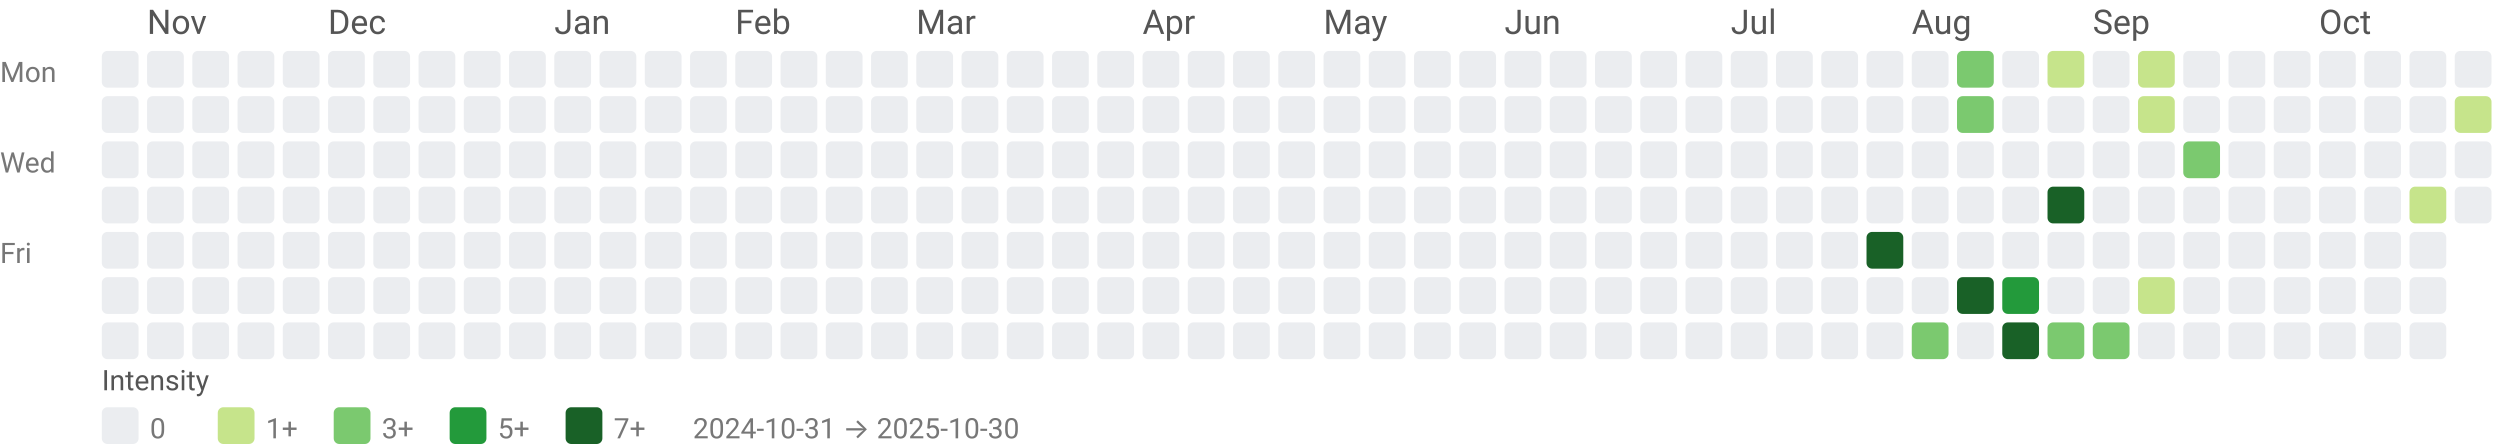
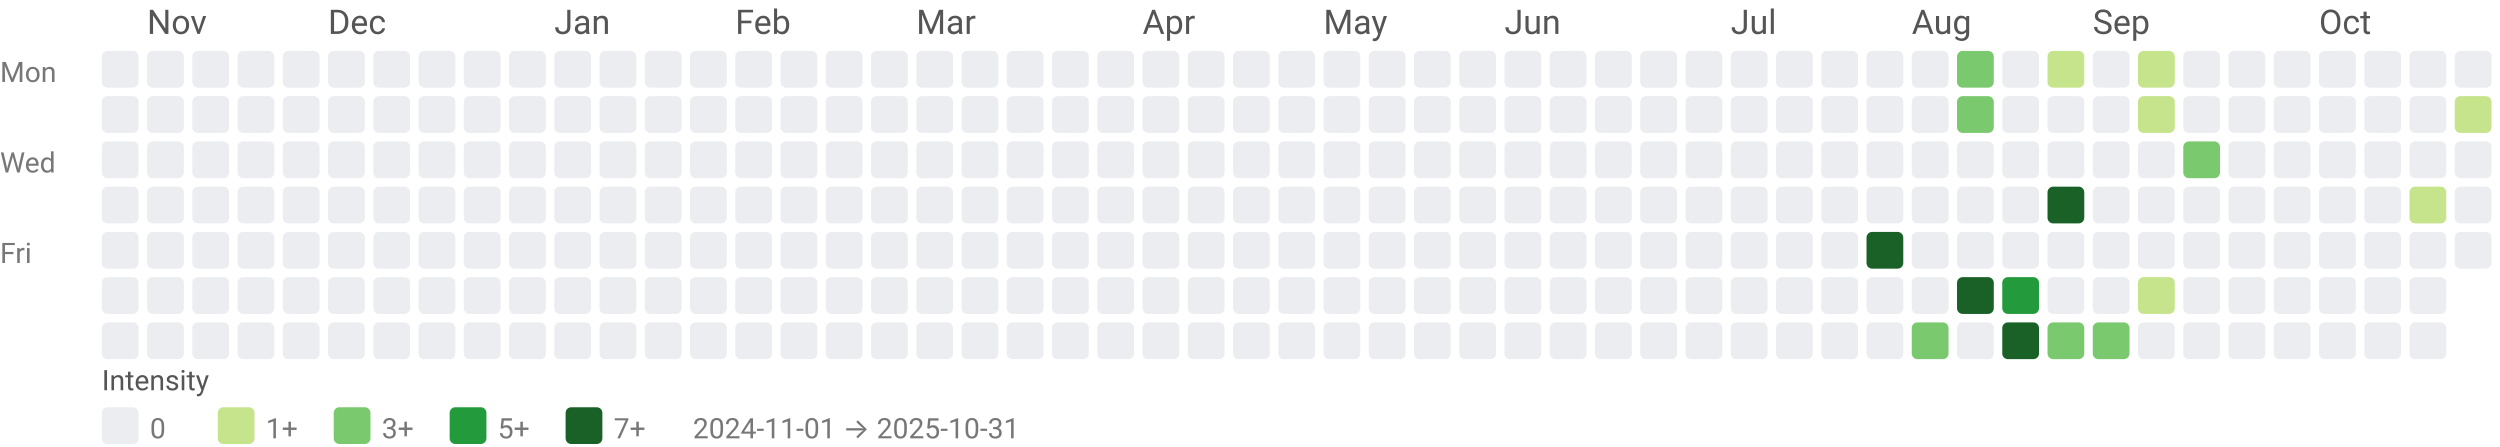
<svg xmlns="http://www.w3.org/2000/svg" width="884" height="158" viewBox="0 0 884 158" role="img" aria-labelledby="title desc">
  <style>text{font-family:system-ui,-apple-system, Segoe UI, Roboto, Ubuntu, Cantarell, Noto Sans, sans-serif;}</style>
  <text x="52" y="12" fill="#555">Nov</text>
  <text x="116" y="12" fill="#555">Dec</text>
  <text x="196" y="12" fill="#555">Jan</text>
  <text x="260" y="12" fill="#555">Feb</text>
  <text x="324" y="12" fill="#555">Mar</text>
  <text x="404" y="12" fill="#555">Apr</text>
  <text x="468" y="12" fill="#555">May</text>
  <text x="532" y="12" fill="#555">Jun</text>
  <text x="612" y="12" fill="#555">Jul</text>
  <text x="676" y="12" fill="#555">Aug</text>
  <text x="740" y="12" fill="#555">Sep</text>
  <text x="820" y="12" fill="#555">Oct</text>
  <text x="0" y="29" font-size="10" fill="#777">Mon</text>
  <text x="0" y="61" font-size="10" fill="#777">Wed</text>
  <text x="0" y="93" font-size="10" fill="#777">Fri</text>
  <rect x="36" y="18" width="13" height="13" rx="2" ry="2" fill="#ebedf0" />
  <rect x="36" y="34" width="13" height="13" rx="2" ry="2" fill="#ebedf0" />
  <rect x="36" y="50" width="13" height="13" rx="2" ry="2" fill="#ebedf0" />
  <rect x="36" y="66" width="13" height="13" rx="2" ry="2" fill="#ebedf0" />
  <rect x="36" y="82" width="13" height="13" rx="2" ry="2" fill="#ebedf0" />
  <rect x="36" y="98" width="13" height="13" rx="2" ry="2" fill="#ebedf0" />
  <rect x="36" y="114" width="13" height="13" rx="2" ry="2" fill="#ebedf0" />
  <rect x="52" y="18" width="13" height="13" rx="2" ry="2" fill="#ebedf0" />
  <rect x="52" y="34" width="13" height="13" rx="2" ry="2" fill="#ebedf0" />
  <rect x="52" y="50" width="13" height="13" rx="2" ry="2" fill="#ebedf0" />
  <rect x="52" y="66" width="13" height="13" rx="2" ry="2" fill="#ebedf0" />
  <rect x="52" y="82" width="13" height="13" rx="2" ry="2" fill="#ebedf0" />
  <rect x="52" y="98" width="13" height="13" rx="2" ry="2" fill="#ebedf0" />
  <rect x="52" y="114" width="13" height="13" rx="2" ry="2" fill="#ebedf0" />
  <rect x="68" y="18" width="13" height="13" rx="2" ry="2" fill="#ebedf0" />
  <rect x="68" y="34" width="13" height="13" rx="2" ry="2" fill="#ebedf0" />
  <rect x="68" y="50" width="13" height="13" rx="2" ry="2" fill="#ebedf0" />
  <rect x="68" y="66" width="13" height="13" rx="2" ry="2" fill="#ebedf0" />
  <rect x="68" y="82" width="13" height="13" rx="2" ry="2" fill="#ebedf0" />
  <rect x="68" y="98" width="13" height="13" rx="2" ry="2" fill="#ebedf0" />
  <rect x="68" y="114" width="13" height="13" rx="2" ry="2" fill="#ebedf0" />
  <rect x="84" y="18" width="13" height="13" rx="2" ry="2" fill="#ebedf0" />
  <rect x="84" y="34" width="13" height="13" rx="2" ry="2" fill="#ebedf0" />
  <rect x="84" y="50" width="13" height="13" rx="2" ry="2" fill="#ebedf0" />
  <rect x="84" y="66" width="13" height="13" rx="2" ry="2" fill="#ebedf0" />
  <rect x="84" y="82" width="13" height="13" rx="2" ry="2" fill="#ebedf0" />
  <rect x="84" y="98" width="13" height="13" rx="2" ry="2" fill="#ebedf0" />
  <rect x="84" y="114" width="13" height="13" rx="2" ry="2" fill="#ebedf0" />
  <rect x="100" y="18" width="13" height="13" rx="2" ry="2" fill="#ebedf0" />
  <rect x="100" y="34" width="13" height="13" rx="2" ry="2" fill="#ebedf0" />
  <rect x="100" y="50" width="13" height="13" rx="2" ry="2" fill="#ebedf0" />
  <rect x="100" y="66" width="13" height="13" rx="2" ry="2" fill="#ebedf0" />
  <rect x="100" y="82" width="13" height="13" rx="2" ry="2" fill="#ebedf0" />
  <rect x="100" y="98" width="13" height="13" rx="2" ry="2" fill="#ebedf0" />
  <rect x="100" y="114" width="13" height="13" rx="2" ry="2" fill="#ebedf0" />
  <rect x="116" y="18" width="13" height="13" rx="2" ry="2" fill="#ebedf0" />
  <rect x="116" y="34" width="13" height="13" rx="2" ry="2" fill="#ebedf0" />
  <rect x="116" y="50" width="13" height="13" rx="2" ry="2" fill="#ebedf0" />
  <rect x="116" y="66" width="13" height="13" rx="2" ry="2" fill="#ebedf0" />
  <rect x="116" y="82" width="13" height="13" rx="2" ry="2" fill="#ebedf0" />
  <rect x="116" y="98" width="13" height="13" rx="2" ry="2" fill="#ebedf0" />
  <rect x="116" y="114" width="13" height="13" rx="2" ry="2" fill="#ebedf0" />
  <rect x="132" y="18" width="13" height="13" rx="2" ry="2" fill="#ebedf0" />
  <rect x="132" y="34" width="13" height="13" rx="2" ry="2" fill="#ebedf0" />
  <rect x="132" y="50" width="13" height="13" rx="2" ry="2" fill="#ebedf0" />
  <rect x="132" y="66" width="13" height="13" rx="2" ry="2" fill="#ebedf0" />
  <rect x="132" y="82" width="13" height="13" rx="2" ry="2" fill="#ebedf0" />
  <rect x="132" y="98" width="13" height="13" rx="2" ry="2" fill="#ebedf0" />
  <rect x="132" y="114" width="13" height="13" rx="2" ry="2" fill="#ebedf0" />
  <rect x="148" y="18" width="13" height="13" rx="2" ry="2" fill="#ebedf0" />
  <rect x="148" y="34" width="13" height="13" rx="2" ry="2" fill="#ebedf0" />
  <rect x="148" y="50" width="13" height="13" rx="2" ry="2" fill="#ebedf0" />
  <rect x="148" y="66" width="13" height="13" rx="2" ry="2" fill="#ebedf0" />
  <rect x="148" y="82" width="13" height="13" rx="2" ry="2" fill="#ebedf0" />
  <rect x="148" y="98" width="13" height="13" rx="2" ry="2" fill="#ebedf0" />
  <rect x="148" y="114" width="13" height="13" rx="2" ry="2" fill="#ebedf0" />
  <rect x="164" y="18" width="13" height="13" rx="2" ry="2" fill="#ebedf0" />
  <rect x="164" y="34" width="13" height="13" rx="2" ry="2" fill="#ebedf0" />
  <rect x="164" y="50" width="13" height="13" rx="2" ry="2" fill="#ebedf0" />
  <rect x="164" y="66" width="13" height="13" rx="2" ry="2" fill="#ebedf0" />
  <rect x="164" y="82" width="13" height="13" rx="2" ry="2" fill="#ebedf0" />
  <rect x="164" y="98" width="13" height="13" rx="2" ry="2" fill="#ebedf0" />
  <rect x="164" y="114" width="13" height="13" rx="2" ry="2" fill="#ebedf0" />
  <rect x="180" y="18" width="13" height="13" rx="2" ry="2" fill="#ebedf0" />
  <rect x="180" y="34" width="13" height="13" rx="2" ry="2" fill="#ebedf0" />
  <rect x="180" y="50" width="13" height="13" rx="2" ry="2" fill="#ebedf0" />
  <rect x="180" y="66" width="13" height="13" rx="2" ry="2" fill="#ebedf0" />
  <rect x="180" y="82" width="13" height="13" rx="2" ry="2" fill="#ebedf0" />
  <rect x="180" y="98" width="13" height="13" rx="2" ry="2" fill="#ebedf0" />
  <rect x="180" y="114" width="13" height="13" rx="2" ry="2" fill="#ebedf0" />
  <rect x="196" y="18" width="13" height="13" rx="2" ry="2" fill="#ebedf0" />
  <rect x="196" y="34" width="13" height="13" rx="2" ry="2" fill="#ebedf0" />
  <rect x="196" y="50" width="13" height="13" rx="2" ry="2" fill="#ebedf0" />
  <rect x="196" y="66" width="13" height="13" rx="2" ry="2" fill="#ebedf0" />
  <rect x="196" y="82" width="13" height="13" rx="2" ry="2" fill="#ebedf0" />
  <rect x="196" y="98" width="13" height="13" rx="2" ry="2" fill="#ebedf0" />
  <rect x="196" y="114" width="13" height="13" rx="2" ry="2" fill="#ebedf0" />
  <rect x="212" y="18" width="13" height="13" rx="2" ry="2" fill="#ebedf0" />
  <rect x="212" y="34" width="13" height="13" rx="2" ry="2" fill="#ebedf0" />
  <rect x="212" y="50" width="13" height="13" rx="2" ry="2" fill="#ebedf0" />
  <rect x="212" y="66" width="13" height="13" rx="2" ry="2" fill="#ebedf0" />
  <rect x="212" y="82" width="13" height="13" rx="2" ry="2" fill="#ebedf0" />
  <rect x="212" y="98" width="13" height="13" rx="2" ry="2" fill="#ebedf0" />
  <rect x="212" y="114" width="13" height="13" rx="2" ry="2" fill="#ebedf0" />
  <rect x="228" y="18" width="13" height="13" rx="2" ry="2" fill="#ebedf0" />
  <rect x="228" y="34" width="13" height="13" rx="2" ry="2" fill="#ebedf0" />
  <rect x="228" y="50" width="13" height="13" rx="2" ry="2" fill="#ebedf0" />
  <rect x="228" y="66" width="13" height="13" rx="2" ry="2" fill="#ebedf0" />
  <rect x="228" y="82" width="13" height="13" rx="2" ry="2" fill="#ebedf0" />
  <rect x="228" y="98" width="13" height="13" rx="2" ry="2" fill="#ebedf0" />
  <rect x="228" y="114" width="13" height="13" rx="2" ry="2" fill="#ebedf0" />
  <rect x="244" y="18" width="13" height="13" rx="2" ry="2" fill="#ebedf0" />
  <rect x="244" y="34" width="13" height="13" rx="2" ry="2" fill="#ebedf0" />
  <rect x="244" y="50" width="13" height="13" rx="2" ry="2" fill="#ebedf0" />
  <rect x="244" y="66" width="13" height="13" rx="2" ry="2" fill="#ebedf0" />
  <rect x="244" y="82" width="13" height="13" rx="2" ry="2" fill="#ebedf0" />
  <rect x="244" y="98" width="13" height="13" rx="2" ry="2" fill="#ebedf0" />
  <rect x="244" y="114" width="13" height="13" rx="2" ry="2" fill="#ebedf0" />
  <rect x="260" y="18" width="13" height="13" rx="2" ry="2" fill="#ebedf0" />
  <rect x="260" y="34" width="13" height="13" rx="2" ry="2" fill="#ebedf0" />
  <rect x="260" y="50" width="13" height="13" rx="2" ry="2" fill="#ebedf0" />
  <rect x="260" y="66" width="13" height="13" rx="2" ry="2" fill="#ebedf0" />
  <rect x="260" y="82" width="13" height="13" rx="2" ry="2" fill="#ebedf0" />
  <rect x="260" y="98" width="13" height="13" rx="2" ry="2" fill="#ebedf0" />
  <rect x="260" y="114" width="13" height="13" rx="2" ry="2" fill="#ebedf0" />
  <rect x="276" y="18" width="13" height="13" rx="2" ry="2" fill="#ebedf0" />
  <rect x="276" y="34" width="13" height="13" rx="2" ry="2" fill="#ebedf0" />
  <rect x="276" y="50" width="13" height="13" rx="2" ry="2" fill="#ebedf0" />
  <rect x="276" y="66" width="13" height="13" rx="2" ry="2" fill="#ebedf0" />
  <rect x="276" y="82" width="13" height="13" rx="2" ry="2" fill="#ebedf0" />
  <rect x="276" y="98" width="13" height="13" rx="2" ry="2" fill="#ebedf0" />
  <rect x="276" y="114" width="13" height="13" rx="2" ry="2" fill="#ebedf0" />
  <rect x="292" y="18" width="13" height="13" rx="2" ry="2" fill="#ebedf0" />
  <rect x="292" y="34" width="13" height="13" rx="2" ry="2" fill="#ebedf0" />
  <rect x="292" y="50" width="13" height="13" rx="2" ry="2" fill="#ebedf0" />
  <rect x="292" y="66" width="13" height="13" rx="2" ry="2" fill="#ebedf0" />
  <rect x="292" y="82" width="13" height="13" rx="2" ry="2" fill="#ebedf0" />
  <rect x="292" y="98" width="13" height="13" rx="2" ry="2" fill="#ebedf0" />
  <rect x="292" y="114" width="13" height="13" rx="2" ry="2" fill="#ebedf0" />
  <rect x="308" y="18" width="13" height="13" rx="2" ry="2" fill="#ebedf0" />
  <rect x="308" y="34" width="13" height="13" rx="2" ry="2" fill="#ebedf0" />
  <rect x="308" y="50" width="13" height="13" rx="2" ry="2" fill="#ebedf0" />
  <rect x="308" y="66" width="13" height="13" rx="2" ry="2" fill="#ebedf0" />
  <rect x="308" y="82" width="13" height="13" rx="2" ry="2" fill="#ebedf0" />
  <rect x="308" y="98" width="13" height="13" rx="2" ry="2" fill="#ebedf0" />
  <rect x="308" y="114" width="13" height="13" rx="2" ry="2" fill="#ebedf0" />
  <rect x="324" y="18" width="13" height="13" rx="2" ry="2" fill="#ebedf0" />
  <rect x="324" y="34" width="13" height="13" rx="2" ry="2" fill="#ebedf0" />
  <rect x="324" y="50" width="13" height="13" rx="2" ry="2" fill="#ebedf0" />
  <rect x="324" y="66" width="13" height="13" rx="2" ry="2" fill="#ebedf0" />
  <rect x="324" y="82" width="13" height="13" rx="2" ry="2" fill="#ebedf0" />
  <rect x="324" y="98" width="13" height="13" rx="2" ry="2" fill="#ebedf0" />
  <rect x="324" y="114" width="13" height="13" rx="2" ry="2" fill="#ebedf0" />
  <rect x="340" y="18" width="13" height="13" rx="2" ry="2" fill="#ebedf0" />
  <rect x="340" y="34" width="13" height="13" rx="2" ry="2" fill="#ebedf0" />
  <rect x="340" y="50" width="13" height="13" rx="2" ry="2" fill="#ebedf0" />
  <rect x="340" y="66" width="13" height="13" rx="2" ry="2" fill="#ebedf0" />
  <rect x="340" y="82" width="13" height="13" rx="2" ry="2" fill="#ebedf0" />
  <rect x="340" y="98" width="13" height="13" rx="2" ry="2" fill="#ebedf0" />
  <rect x="340" y="114" width="13" height="13" rx="2" ry="2" fill="#ebedf0" />
  <rect x="356" y="18" width="13" height="13" rx="2" ry="2" fill="#ebedf0" />
  <rect x="356" y="34" width="13" height="13" rx="2" ry="2" fill="#ebedf0" />
  <rect x="356" y="50" width="13" height="13" rx="2" ry="2" fill="#ebedf0" />
  <rect x="356" y="66" width="13" height="13" rx="2" ry="2" fill="#ebedf0" />
  <rect x="356" y="82" width="13" height="13" rx="2" ry="2" fill="#ebedf0" />
  <rect x="356" y="98" width="13" height="13" rx="2" ry="2" fill="#ebedf0" />
  <rect x="356" y="114" width="13" height="13" rx="2" ry="2" fill="#ebedf0" />
  <rect x="372" y="18" width="13" height="13" rx="2" ry="2" fill="#ebedf0" />
  <rect x="372" y="34" width="13" height="13" rx="2" ry="2" fill="#ebedf0" />
  <rect x="372" y="50" width="13" height="13" rx="2" ry="2" fill="#ebedf0" />
  <rect x="372" y="66" width="13" height="13" rx="2" ry="2" fill="#ebedf0" />
  <rect x="372" y="82" width="13" height="13" rx="2" ry="2" fill="#ebedf0" />
  <rect x="372" y="98" width="13" height="13" rx="2" ry="2" fill="#ebedf0" />
  <rect x="372" y="114" width="13" height="13" rx="2" ry="2" fill="#ebedf0" />
  <rect x="388" y="18" width="13" height="13" rx="2" ry="2" fill="#ebedf0" />
  <rect x="388" y="34" width="13" height="13" rx="2" ry="2" fill="#ebedf0" />
  <rect x="388" y="50" width="13" height="13" rx="2" ry="2" fill="#ebedf0" />
  <rect x="388" y="66" width="13" height="13" rx="2" ry="2" fill="#ebedf0" />
  <rect x="388" y="82" width="13" height="13" rx="2" ry="2" fill="#ebedf0" />
  <rect x="388" y="98" width="13" height="13" rx="2" ry="2" fill="#ebedf0" />
  <rect x="388" y="114" width="13" height="13" rx="2" ry="2" fill="#ebedf0" />
  <rect x="404" y="18" width="13" height="13" rx="2" ry="2" fill="#ebedf0" />
  <rect x="404" y="34" width="13" height="13" rx="2" ry="2" fill="#ebedf0" />
  <rect x="404" y="50" width="13" height="13" rx="2" ry="2" fill="#ebedf0" />
  <rect x="404" y="66" width="13" height="13" rx="2" ry="2" fill="#ebedf0" />
  <rect x="404" y="82" width="13" height="13" rx="2" ry="2" fill="#ebedf0" />
  <rect x="404" y="98" width="13" height="13" rx="2" ry="2" fill="#ebedf0" />
  <rect x="404" y="114" width="13" height="13" rx="2" ry="2" fill="#ebedf0" />
  <rect x="420" y="18" width="13" height="13" rx="2" ry="2" fill="#ebedf0" />
  <rect x="420" y="34" width="13" height="13" rx="2" ry="2" fill="#ebedf0" />
  <rect x="420" y="50" width="13" height="13" rx="2" ry="2" fill="#ebedf0" />
  <rect x="420" y="66" width="13" height="13" rx="2" ry="2" fill="#ebedf0" />
  <rect x="420" y="82" width="13" height="13" rx="2" ry="2" fill="#ebedf0" />
  <rect x="420" y="98" width="13" height="13" rx="2" ry="2" fill="#ebedf0" />
  <rect x="420" y="114" width="13" height="13" rx="2" ry="2" fill="#ebedf0" />
  <rect x="436" y="18" width="13" height="13" rx="2" ry="2" fill="#ebedf0" />
  <rect x="436" y="34" width="13" height="13" rx="2" ry="2" fill="#ebedf0" />
  <rect x="436" y="50" width="13" height="13" rx="2" ry="2" fill="#ebedf0" />
  <rect x="436" y="66" width="13" height="13" rx="2" ry="2" fill="#ebedf0" />
  <rect x="436" y="82" width="13" height="13" rx="2" ry="2" fill="#ebedf0" />
  <rect x="436" y="98" width="13" height="13" rx="2" ry="2" fill="#ebedf0" />
  <rect x="436" y="114" width="13" height="13" rx="2" ry="2" fill="#ebedf0" />
  <rect x="452" y="18" width="13" height="13" rx="2" ry="2" fill="#ebedf0" />
  <rect x="452" y="34" width="13" height="13" rx="2" ry="2" fill="#ebedf0" />
  <rect x="452" y="50" width="13" height="13" rx="2" ry="2" fill="#ebedf0" />
  <rect x="452" y="66" width="13" height="13" rx="2" ry="2" fill="#ebedf0" />
  <rect x="452" y="82" width="13" height="13" rx="2" ry="2" fill="#ebedf0" />
  <rect x="452" y="98" width="13" height="13" rx="2" ry="2" fill="#ebedf0" />
  <rect x="452" y="114" width="13" height="13" rx="2" ry="2" fill="#ebedf0" />
  <rect x="468" y="18" width="13" height="13" rx="2" ry="2" fill="#ebedf0" />
  <rect x="468" y="34" width="13" height="13" rx="2" ry="2" fill="#ebedf0" />
  <rect x="468" y="50" width="13" height="13" rx="2" ry="2" fill="#ebedf0" />
  <rect x="468" y="66" width="13" height="13" rx="2" ry="2" fill="#ebedf0" />
  <rect x="468" y="82" width="13" height="13" rx="2" ry="2" fill="#ebedf0" />
  <rect x="468" y="98" width="13" height="13" rx="2" ry="2" fill="#ebedf0" />
  <rect x="468" y="114" width="13" height="13" rx="2" ry="2" fill="#ebedf0" />
  <rect x="484" y="18" width="13" height="13" rx="2" ry="2" fill="#ebedf0" />
  <rect x="484" y="34" width="13" height="13" rx="2" ry="2" fill="#ebedf0" />
  <rect x="484" y="50" width="13" height="13" rx="2" ry="2" fill="#ebedf0" />
  <rect x="484" y="66" width="13" height="13" rx="2" ry="2" fill="#ebedf0" />
  <rect x="484" y="82" width="13" height="13" rx="2" ry="2" fill="#ebedf0" />
  <rect x="484" y="98" width="13" height="13" rx="2" ry="2" fill="#ebedf0" />
  <rect x="484" y="114" width="13" height="13" rx="2" ry="2" fill="#ebedf0" />
  <rect x="500" y="18" width="13" height="13" rx="2" ry="2" fill="#ebedf0" />
  <rect x="500" y="34" width="13" height="13" rx="2" ry="2" fill="#ebedf0" />
  <rect x="500" y="50" width="13" height="13" rx="2" ry="2" fill="#ebedf0" />
  <rect x="500" y="66" width="13" height="13" rx="2" ry="2" fill="#ebedf0" />
  <rect x="500" y="82" width="13" height="13" rx="2" ry="2" fill="#ebedf0" />
  <rect x="500" y="98" width="13" height="13" rx="2" ry="2" fill="#ebedf0" />
  <rect x="500" y="114" width="13" height="13" rx="2" ry="2" fill="#ebedf0" />
  <rect x="516" y="18" width="13" height="13" rx="2" ry="2" fill="#ebedf0" />
  <rect x="516" y="34" width="13" height="13" rx="2" ry="2" fill="#ebedf0" />
  <rect x="516" y="50" width="13" height="13" rx="2" ry="2" fill="#ebedf0" />
  <rect x="516" y="66" width="13" height="13" rx="2" ry="2" fill="#ebedf0" />
  <rect x="516" y="82" width="13" height="13" rx="2" ry="2" fill="#ebedf0" />
  <rect x="516" y="98" width="13" height="13" rx="2" ry="2" fill="#ebedf0" />
  <rect x="516" y="114" width="13" height="13" rx="2" ry="2" fill="#ebedf0" />
  <rect x="532" y="18" width="13" height="13" rx="2" ry="2" fill="#ebedf0" />
  <rect x="532" y="34" width="13" height="13" rx="2" ry="2" fill="#ebedf0" />
  <rect x="532" y="50" width="13" height="13" rx="2" ry="2" fill="#ebedf0" />
  <rect x="532" y="66" width="13" height="13" rx="2" ry="2" fill="#ebedf0" />
  <rect x="532" y="82" width="13" height="13" rx="2" ry="2" fill="#ebedf0" />
  <rect x="532" y="98" width="13" height="13" rx="2" ry="2" fill="#ebedf0" />
  <rect x="532" y="114" width="13" height="13" rx="2" ry="2" fill="#ebedf0" />
  <rect x="548" y="18" width="13" height="13" rx="2" ry="2" fill="#ebedf0" />
  <rect x="548" y="34" width="13" height="13" rx="2" ry="2" fill="#ebedf0" />
  <rect x="548" y="50" width="13" height="13" rx="2" ry="2" fill="#ebedf0" />
  <rect x="548" y="66" width="13" height="13" rx="2" ry="2" fill="#ebedf0" />
  <rect x="548" y="82" width="13" height="13" rx="2" ry="2" fill="#ebedf0" />
  <rect x="548" y="98" width="13" height="13" rx="2" ry="2" fill="#ebedf0" />
  <rect x="548" y="114" width="13" height="13" rx="2" ry="2" fill="#ebedf0" />
  <rect x="564" y="18" width="13" height="13" rx="2" ry="2" fill="#ebedf0" />
  <rect x="564" y="34" width="13" height="13" rx="2" ry="2" fill="#ebedf0" />
  <rect x="564" y="50" width="13" height="13" rx="2" ry="2" fill="#ebedf0" />
  <rect x="564" y="66" width="13" height="13" rx="2" ry="2" fill="#ebedf0" />
  <rect x="564" y="82" width="13" height="13" rx="2" ry="2" fill="#ebedf0" />
  <rect x="564" y="98" width="13" height="13" rx="2" ry="2" fill="#ebedf0" />
  <rect x="564" y="114" width="13" height="13" rx="2" ry="2" fill="#ebedf0" />
  <rect x="580" y="18" width="13" height="13" rx="2" ry="2" fill="#ebedf0" />
  <rect x="580" y="34" width="13" height="13" rx="2" ry="2" fill="#ebedf0" />
  <rect x="580" y="50" width="13" height="13" rx="2" ry="2" fill="#ebedf0" />
  <rect x="580" y="66" width="13" height="13" rx="2" ry="2" fill="#ebedf0" />
  <rect x="580" y="82" width="13" height="13" rx="2" ry="2" fill="#ebedf0" />
  <rect x="580" y="98" width="13" height="13" rx="2" ry="2" fill="#ebedf0" />
  <rect x="580" y="114" width="13" height="13" rx="2" ry="2" fill="#ebedf0" />
  <rect x="596" y="18" width="13" height="13" rx="2" ry="2" fill="#ebedf0" />
  <rect x="596" y="34" width="13" height="13" rx="2" ry="2" fill="#ebedf0" />
  <rect x="596" y="50" width="13" height="13" rx="2" ry="2" fill="#ebedf0" />
  <rect x="596" y="66" width="13" height="13" rx="2" ry="2" fill="#ebedf0" />
  <rect x="596" y="82" width="13" height="13" rx="2" ry="2" fill="#ebedf0" />
  <rect x="596" y="98" width="13" height="13" rx="2" ry="2" fill="#ebedf0" />
  <rect x="596" y="114" width="13" height="13" rx="2" ry="2" fill="#ebedf0" />
  <rect x="612" y="18" width="13" height="13" rx="2" ry="2" fill="#ebedf0" />
  <rect x="612" y="34" width="13" height="13" rx="2" ry="2" fill="#ebedf0" />
  <rect x="612" y="50" width="13" height="13" rx="2" ry="2" fill="#ebedf0" />
  <rect x="612" y="66" width="13" height="13" rx="2" ry="2" fill="#ebedf0" />
  <rect x="612" y="82" width="13" height="13" rx="2" ry="2" fill="#ebedf0" />
  <rect x="612" y="98" width="13" height="13" rx="2" ry="2" fill="#ebedf0" />
  <rect x="612" y="114" width="13" height="13" rx="2" ry="2" fill="#ebedf0" />
  <rect x="628" y="18" width="13" height="13" rx="2" ry="2" fill="#ebedf0" />
  <rect x="628" y="34" width="13" height="13" rx="2" ry="2" fill="#ebedf0" />
  <rect x="628" y="50" width="13" height="13" rx="2" ry="2" fill="#ebedf0" />
  <rect x="628" y="66" width="13" height="13" rx="2" ry="2" fill="#ebedf0" />
  <rect x="628" y="82" width="13" height="13" rx="2" ry="2" fill="#ebedf0" />
  <rect x="628" y="98" width="13" height="13" rx="2" ry="2" fill="#ebedf0" />
  <rect x="628" y="114" width="13" height="13" rx="2" ry="2" fill="#ebedf0" />
  <rect x="644" y="18" width="13" height="13" rx="2" ry="2" fill="#ebedf0" />
  <rect x="644" y="34" width="13" height="13" rx="2" ry="2" fill="#ebedf0" />
  <rect x="644" y="50" width="13" height="13" rx="2" ry="2" fill="#ebedf0" />
  <rect x="644" y="66" width="13" height="13" rx="2" ry="2" fill="#ebedf0" />
  <rect x="644" y="82" width="13" height="13" rx="2" ry="2" fill="#ebedf0" />
  <rect x="644" y="98" width="13" height="13" rx="2" ry="2" fill="#ebedf0" />
  <rect x="644" y="114" width="13" height="13" rx="2" ry="2" fill="#ebedf0" />
  <rect x="660" y="18" width="13" height="13" rx="2" ry="2" fill="#ebedf0" />
  <rect x="660" y="34" width="13" height="13" rx="2" ry="2" fill="#ebedf0" />
  <rect x="660" y="50" width="13" height="13" rx="2" ry="2" fill="#ebedf0" />
  <rect x="660" y="66" width="13" height="13" rx="2" ry="2" fill="#ebedf0" />
  <rect x="660" y="82" width="13" height="13" rx="2" ry="2" fill="#196127" />
  <rect x="660" y="98" width="13" height="13" rx="2" ry="2" fill="#ebedf0" />
  <rect x="660" y="114" width="13" height="13" rx="2" ry="2" fill="#ebedf0" />
  <rect x="676" y="18" width="13" height="13" rx="2" ry="2" fill="#ebedf0" />
  <rect x="676" y="34" width="13" height="13" rx="2" ry="2" fill="#ebedf0" />
  <rect x="676" y="50" width="13" height="13" rx="2" ry="2" fill="#ebedf0" />
  <rect x="676" y="66" width="13" height="13" rx="2" ry="2" fill="#ebedf0" />
  <rect x="676" y="82" width="13" height="13" rx="2" ry="2" fill="#ebedf0" />
  <rect x="676" y="98" width="13" height="13" rx="2" ry="2" fill="#ebedf0" />
  <rect x="676" y="114" width="13" height="13" rx="2" ry="2" fill="#7bc96f" />
  <rect x="692" y="18" width="13" height="13" rx="2" ry="2" fill="#7bc96f" />
  <rect x="692" y="34" width="13" height="13" rx="2" ry="2" fill="#7bc96f" />
  <rect x="692" y="50" width="13" height="13" rx="2" ry="2" fill="#ebedf0" />
  <rect x="692" y="66" width="13" height="13" rx="2" ry="2" fill="#ebedf0" />
  <rect x="692" y="82" width="13" height="13" rx="2" ry="2" fill="#ebedf0" />
  <rect x="692" y="98" width="13" height="13" rx="2" ry="2" fill="#196127" />
  <rect x="692" y="114" width="13" height="13" rx="2" ry="2" fill="#ebedf0" />
  <rect x="708" y="18" width="13" height="13" rx="2" ry="2" fill="#ebedf0" />
  <rect x="708" y="34" width="13" height="13" rx="2" ry="2" fill="#ebedf0" />
  <rect x="708" y="50" width="13" height="13" rx="2" ry="2" fill="#ebedf0" />
  <rect x="708" y="66" width="13" height="13" rx="2" ry="2" fill="#ebedf0" />
  <rect x="708" y="82" width="13" height="13" rx="2" ry="2" fill="#ebedf0" />
  <rect x="708" y="98" width="13" height="13" rx="2" ry="2" fill="#239a3b" />
  <rect x="708" y="114" width="13" height="13" rx="2" ry="2" fill="#196127" />
  <rect x="724" y="18" width="13" height="13" rx="2" ry="2" fill="#c6e48b" />
  <rect x="724" y="34" width="13" height="13" rx="2" ry="2" fill="#ebedf0" />
  <rect x="724" y="50" width="13" height="13" rx="2" ry="2" fill="#ebedf0" />
  <rect x="724" y="66" width="13" height="13" rx="2" ry="2" fill="#196127" />
  <rect x="724" y="82" width="13" height="13" rx="2" ry="2" fill="#ebedf0" />
  <rect x="724" y="98" width="13" height="13" rx="2" ry="2" fill="#ebedf0" />
  <rect x="724" y="114" width="13" height="13" rx="2" ry="2" fill="#7bc96f" />
  <rect x="740" y="18" width="13" height="13" rx="2" ry="2" fill="#ebedf0" />
  <rect x="740" y="34" width="13" height="13" rx="2" ry="2" fill="#ebedf0" />
  <rect x="740" y="50" width="13" height="13" rx="2" ry="2" fill="#ebedf0" />
  <rect x="740" y="66" width="13" height="13" rx="2" ry="2" fill="#ebedf0" />
  <rect x="740" y="82" width="13" height="13" rx="2" ry="2" fill="#ebedf0" />
  <rect x="740" y="98" width="13" height="13" rx="2" ry="2" fill="#ebedf0" />
  <rect x="740" y="114" width="13" height="13" rx="2" ry="2" fill="#7bc96f" />
  <rect x="756" y="18" width="13" height="13" rx="2" ry="2" fill="#c6e48b" />
  <rect x="756" y="34" width="13" height="13" rx="2" ry="2" fill="#c6e48b" />
  <rect x="756" y="50" width="13" height="13" rx="2" ry="2" fill="#ebedf0" />
  <rect x="756" y="66" width="13" height="13" rx="2" ry="2" fill="#ebedf0" />
  <rect x="756" y="82" width="13" height="13" rx="2" ry="2" fill="#ebedf0" />
  <rect x="756" y="98" width="13" height="13" rx="2" ry="2" fill="#c6e48b" />
  <rect x="756" y="114" width="13" height="13" rx="2" ry="2" fill="#ebedf0" />
  <rect x="772" y="18" width="13" height="13" rx="2" ry="2" fill="#ebedf0" />
  <rect x="772" y="34" width="13" height="13" rx="2" ry="2" fill="#ebedf0" />
  <rect x="772" y="50" width="13" height="13" rx="2" ry="2" fill="#7bc96f" />
  <rect x="772" y="66" width="13" height="13" rx="2" ry="2" fill="#ebedf0" />
  <rect x="772" y="82" width="13" height="13" rx="2" ry="2" fill="#ebedf0" />
  <rect x="772" y="98" width="13" height="13" rx="2" ry="2" fill="#ebedf0" />
  <rect x="772" y="114" width="13" height="13" rx="2" ry="2" fill="#ebedf0" />
  <rect x="788" y="18" width="13" height="13" rx="2" ry="2" fill="#ebedf0" />
  <rect x="788" y="34" width="13" height="13" rx="2" ry="2" fill="#ebedf0" />
  <rect x="788" y="50" width="13" height="13" rx="2" ry="2" fill="#ebedf0" />
  <rect x="788" y="66" width="13" height="13" rx="2" ry="2" fill="#ebedf0" />
  <rect x="788" y="82" width="13" height="13" rx="2" ry="2" fill="#ebedf0" />
  <rect x="788" y="98" width="13" height="13" rx="2" ry="2" fill="#ebedf0" />
  <rect x="788" y="114" width="13" height="13" rx="2" ry="2" fill="#ebedf0" />
  <rect x="804" y="18" width="13" height="13" rx="2" ry="2" fill="#ebedf0" />
  <rect x="804" y="34" width="13" height="13" rx="2" ry="2" fill="#ebedf0" />
  <rect x="804" y="50" width="13" height="13" rx="2" ry="2" fill="#ebedf0" />
  <rect x="804" y="66" width="13" height="13" rx="2" ry="2" fill="#ebedf0" />
  <rect x="804" y="82" width="13" height="13" rx="2" ry="2" fill="#ebedf0" />
  <rect x="804" y="98" width="13" height="13" rx="2" ry="2" fill="#ebedf0" />
  <rect x="804" y="114" width="13" height="13" rx="2" ry="2" fill="#ebedf0" />
  <rect x="820" y="18" width="13" height="13" rx="2" ry="2" fill="#ebedf0" />
  <rect x="820" y="34" width="13" height="13" rx="2" ry="2" fill="#ebedf0" />
  <rect x="820" y="50" width="13" height="13" rx="2" ry="2" fill="#ebedf0" />
  <rect x="820" y="66" width="13" height="13" rx="2" ry="2" fill="#ebedf0" />
  <rect x="820" y="82" width="13" height="13" rx="2" ry="2" fill="#ebedf0" />
  <rect x="820" y="98" width="13" height="13" rx="2" ry="2" fill="#ebedf0" />
  <rect x="820" y="114" width="13" height="13" rx="2" ry="2" fill="#ebedf0" />
  <rect x="836" y="18" width="13" height="13" rx="2" ry="2" fill="#ebedf0" />
  <rect x="836" y="34" width="13" height="13" rx="2" ry="2" fill="#ebedf0" />
  <rect x="836" y="50" width="13" height="13" rx="2" ry="2" fill="#ebedf0" />
  <rect x="836" y="66" width="13" height="13" rx="2" ry="2" fill="#ebedf0" />
  <rect x="836" y="82" width="13" height="13" rx="2" ry="2" fill="#ebedf0" />
  <rect x="836" y="98" width="13" height="13" rx="2" ry="2" fill="#ebedf0" />
  <rect x="836" y="114" width="13" height="13" rx="2" ry="2" fill="#ebedf0" />
  <rect x="852" y="18" width="13" height="13" rx="2" ry="2" fill="#ebedf0" />
  <rect x="852" y="34" width="13" height="13" rx="2" ry="2" fill="#ebedf0" />
  <rect x="852" y="50" width="13" height="13" rx="2" ry="2" fill="#ebedf0" />
  <rect x="852" y="66" width="13" height="13" rx="2" ry="2" fill="#c6e48b" />
  <rect x="852" y="82" width="13" height="13" rx="2" ry="2" fill="#ebedf0" />
  <rect x="852" y="98" width="13" height="13" rx="2" ry="2" fill="#ebedf0" />
  <rect x="852" y="114" width="13" height="13" rx="2" ry="2" fill="#ebedf0" />
  <rect x="868" y="18" width="13" height="13" rx="2" ry="2" fill="#ebedf0" />
  <rect x="868" y="34" width="13" height="13" rx="2" ry="2" fill="#c6e48b" />
  <rect x="868" y="50" width="13" height="13" rx="2" ry="2" fill="#ebedf0" />
  <rect x="868" y="66" width="13" height="13" rx="2" ry="2" fill="#ebedf0" />
+   <rect x="868" y="82" width="13" height="13" rx="2" ry="2" fill="#ebedf0" />
  <text x="36" y="138" font-size="10" fill="#555">Intensity</text>
  <g>
    <rect x="36" y="144" width="13" height="13" rx="2" ry="2" fill="#ebedf0" />
    <text x="53" y="155" font-size="10" fill="#777">0</text>
  </g>
  <g>
    <rect x="77" y="144" width="13" height="13" rx="2" ry="2" fill="#c6e48b" />
    <text x="94" y="155" font-size="10" fill="#777">1+</text>
  </g>
  <g>
    <rect x="118" y="144" width="13" height="13" rx="2" ry="2" fill="#7bc96f" />
    <text x="135" y="155" font-size="10" fill="#777">3+</text>
  </g>
  <g>
    <rect x="159" y="144" width="13" height="13" rx="2" ry="2" fill="#239a3b" />
    <text x="176" y="155" font-size="10" fill="#777">5+</text>
  </g>
  <g>
    <rect x="200" y="144" width="13" height="13" rx="2" ry="2" fill="#196127" />
    <text x="217" y="155" font-size="10" fill="#777">7+</text>
  </g>
-   <text x="245" y="155" font-size="10" fill="#777">2024-10-31 → 2025-10-30</text>
+   <text x="245" y="155" font-size="10" fill="#777">2024-11-01 → 2025-10-31</text>
</svg>
